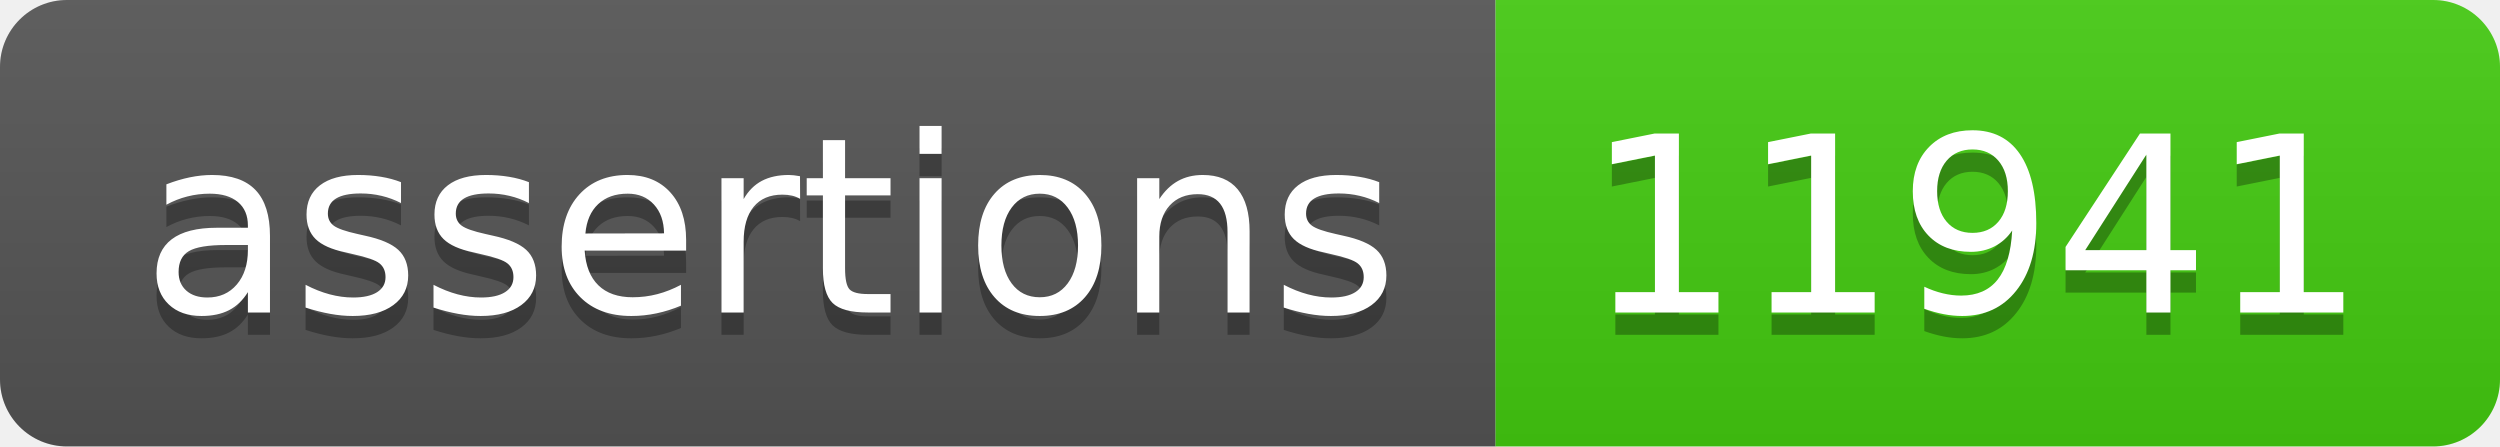
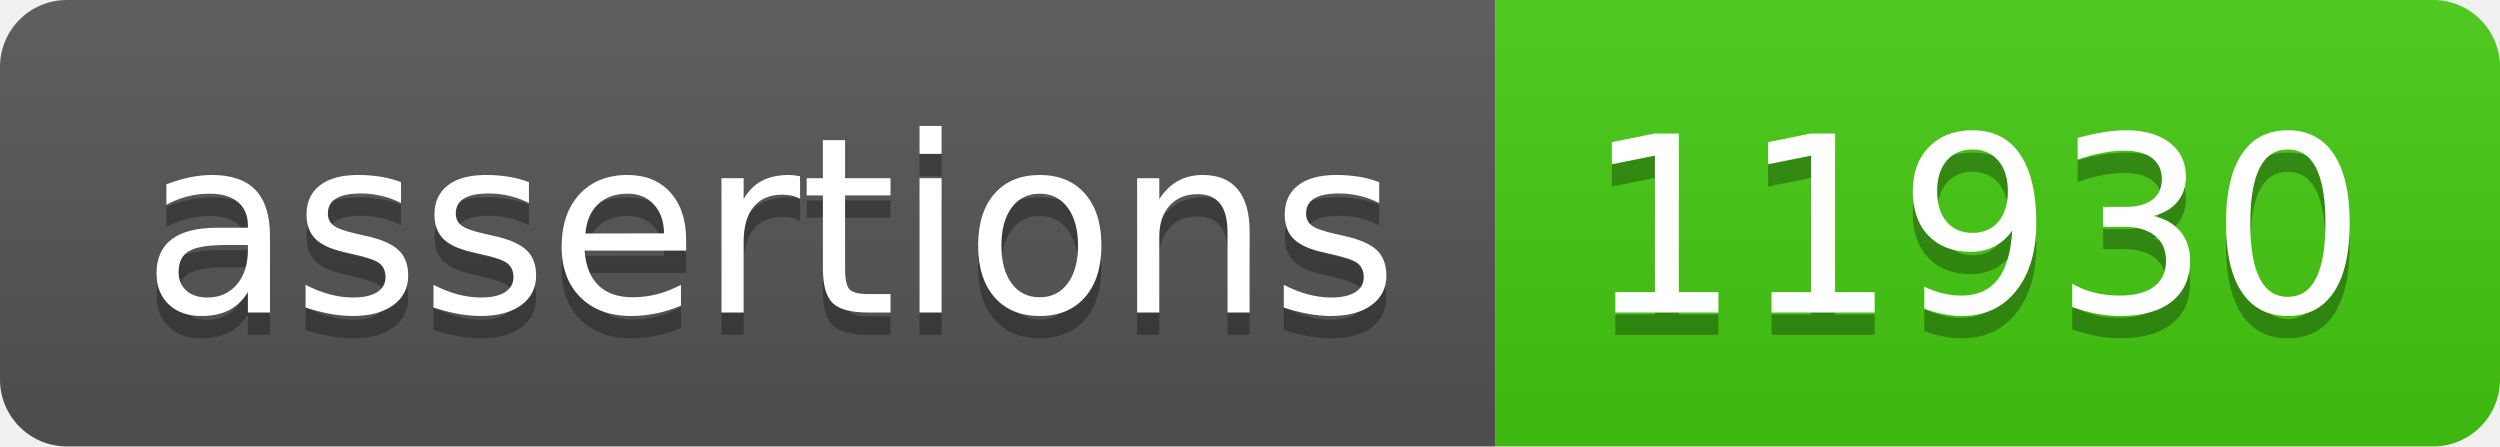
- <svg xmlns="http://www.w3.org/2000/svg" width="112" height="20" role="img" aria-label="assertions: 11941">
+ <svg xmlns="http://www.w3.org/2000/svg" width="112" height="20" role="img" aria-label="assertions: 11930">
  <linearGradient id="s" x2="0" y2="100%">
    <stop offset="0" stop-color="#bbb" stop-opacity=".1" />
    <stop offset="1" stop-opacity=".1" />
  </linearGradient>
  <clipPath id="r">
    <rect width="112" height="20" rx="3" fill="#fff" />
  </clipPath>
  <g clip-path="url(#r)">
    <rect width="67" height="20" fill="#555" />
    <rect x="67" width="45" height="20" fill="#4c1" />
    <rect width="112" height="20" fill="url(#s)" />
  </g>
  <g fill="#fff" text-anchor="middle" font-family="Verdana,Geneva,DejaVu Sans,sans-serif" text-rendering="geometricPrecision" font-size="110">
    <text aria-hidden="true" x="345" y="150" fill="#010101" fill-opacity=".3" transform="scale(.1)" textLength="570">assertions</text>
    <text x="345" y="140" transform="scale(.1)" fill="#fff" textLength="570">assertions</text>
-     <text aria-hidden="true" x="885" y="150" fill="#010101" fill-opacity=".3" transform="scale(.1)" textLength="350">11941</text>
-     <text x="885" y="140" transform="scale(.1)" fill="#fff" textLength="350">11941</text>
+     <text aria-hidden="true" x="885" y="150" fill="#010101" fill-opacity=".3" transform="scale(.1)" textLength="350">11930</text>
+     <text x="885" y="140" transform="scale(.1)" fill="#fff" textLength="350">11930</text>
  </g>
</svg>
